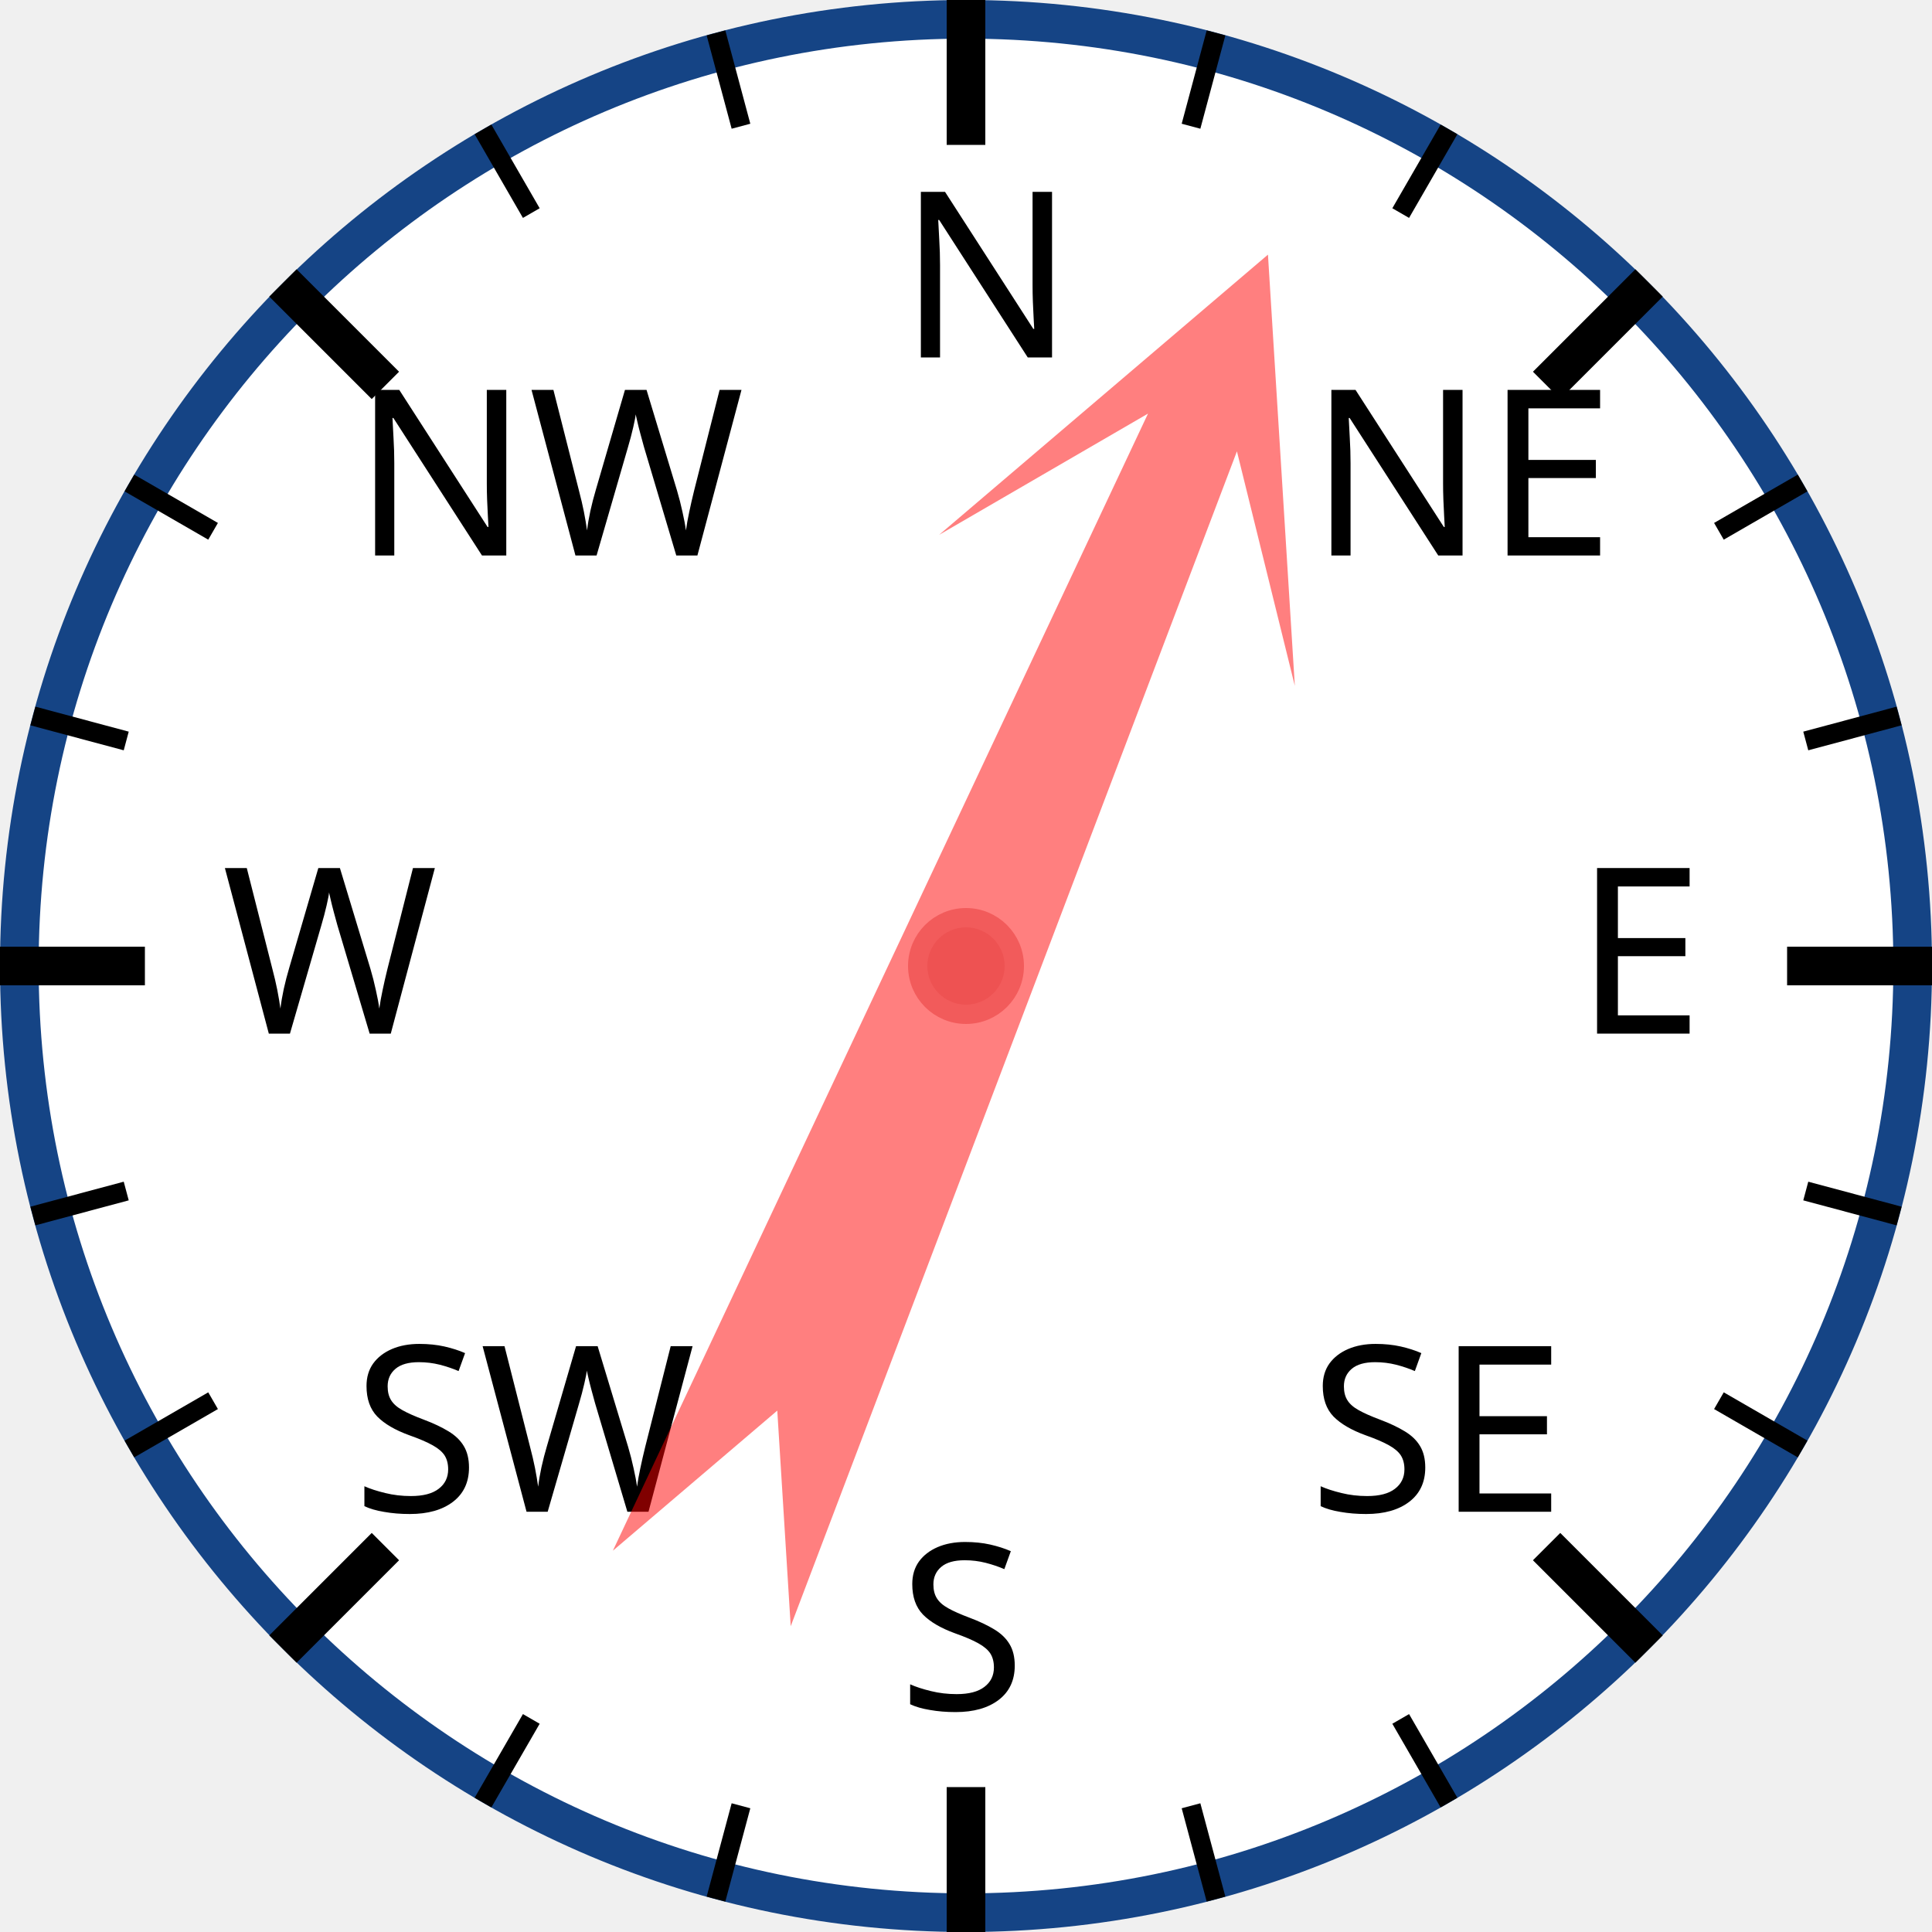
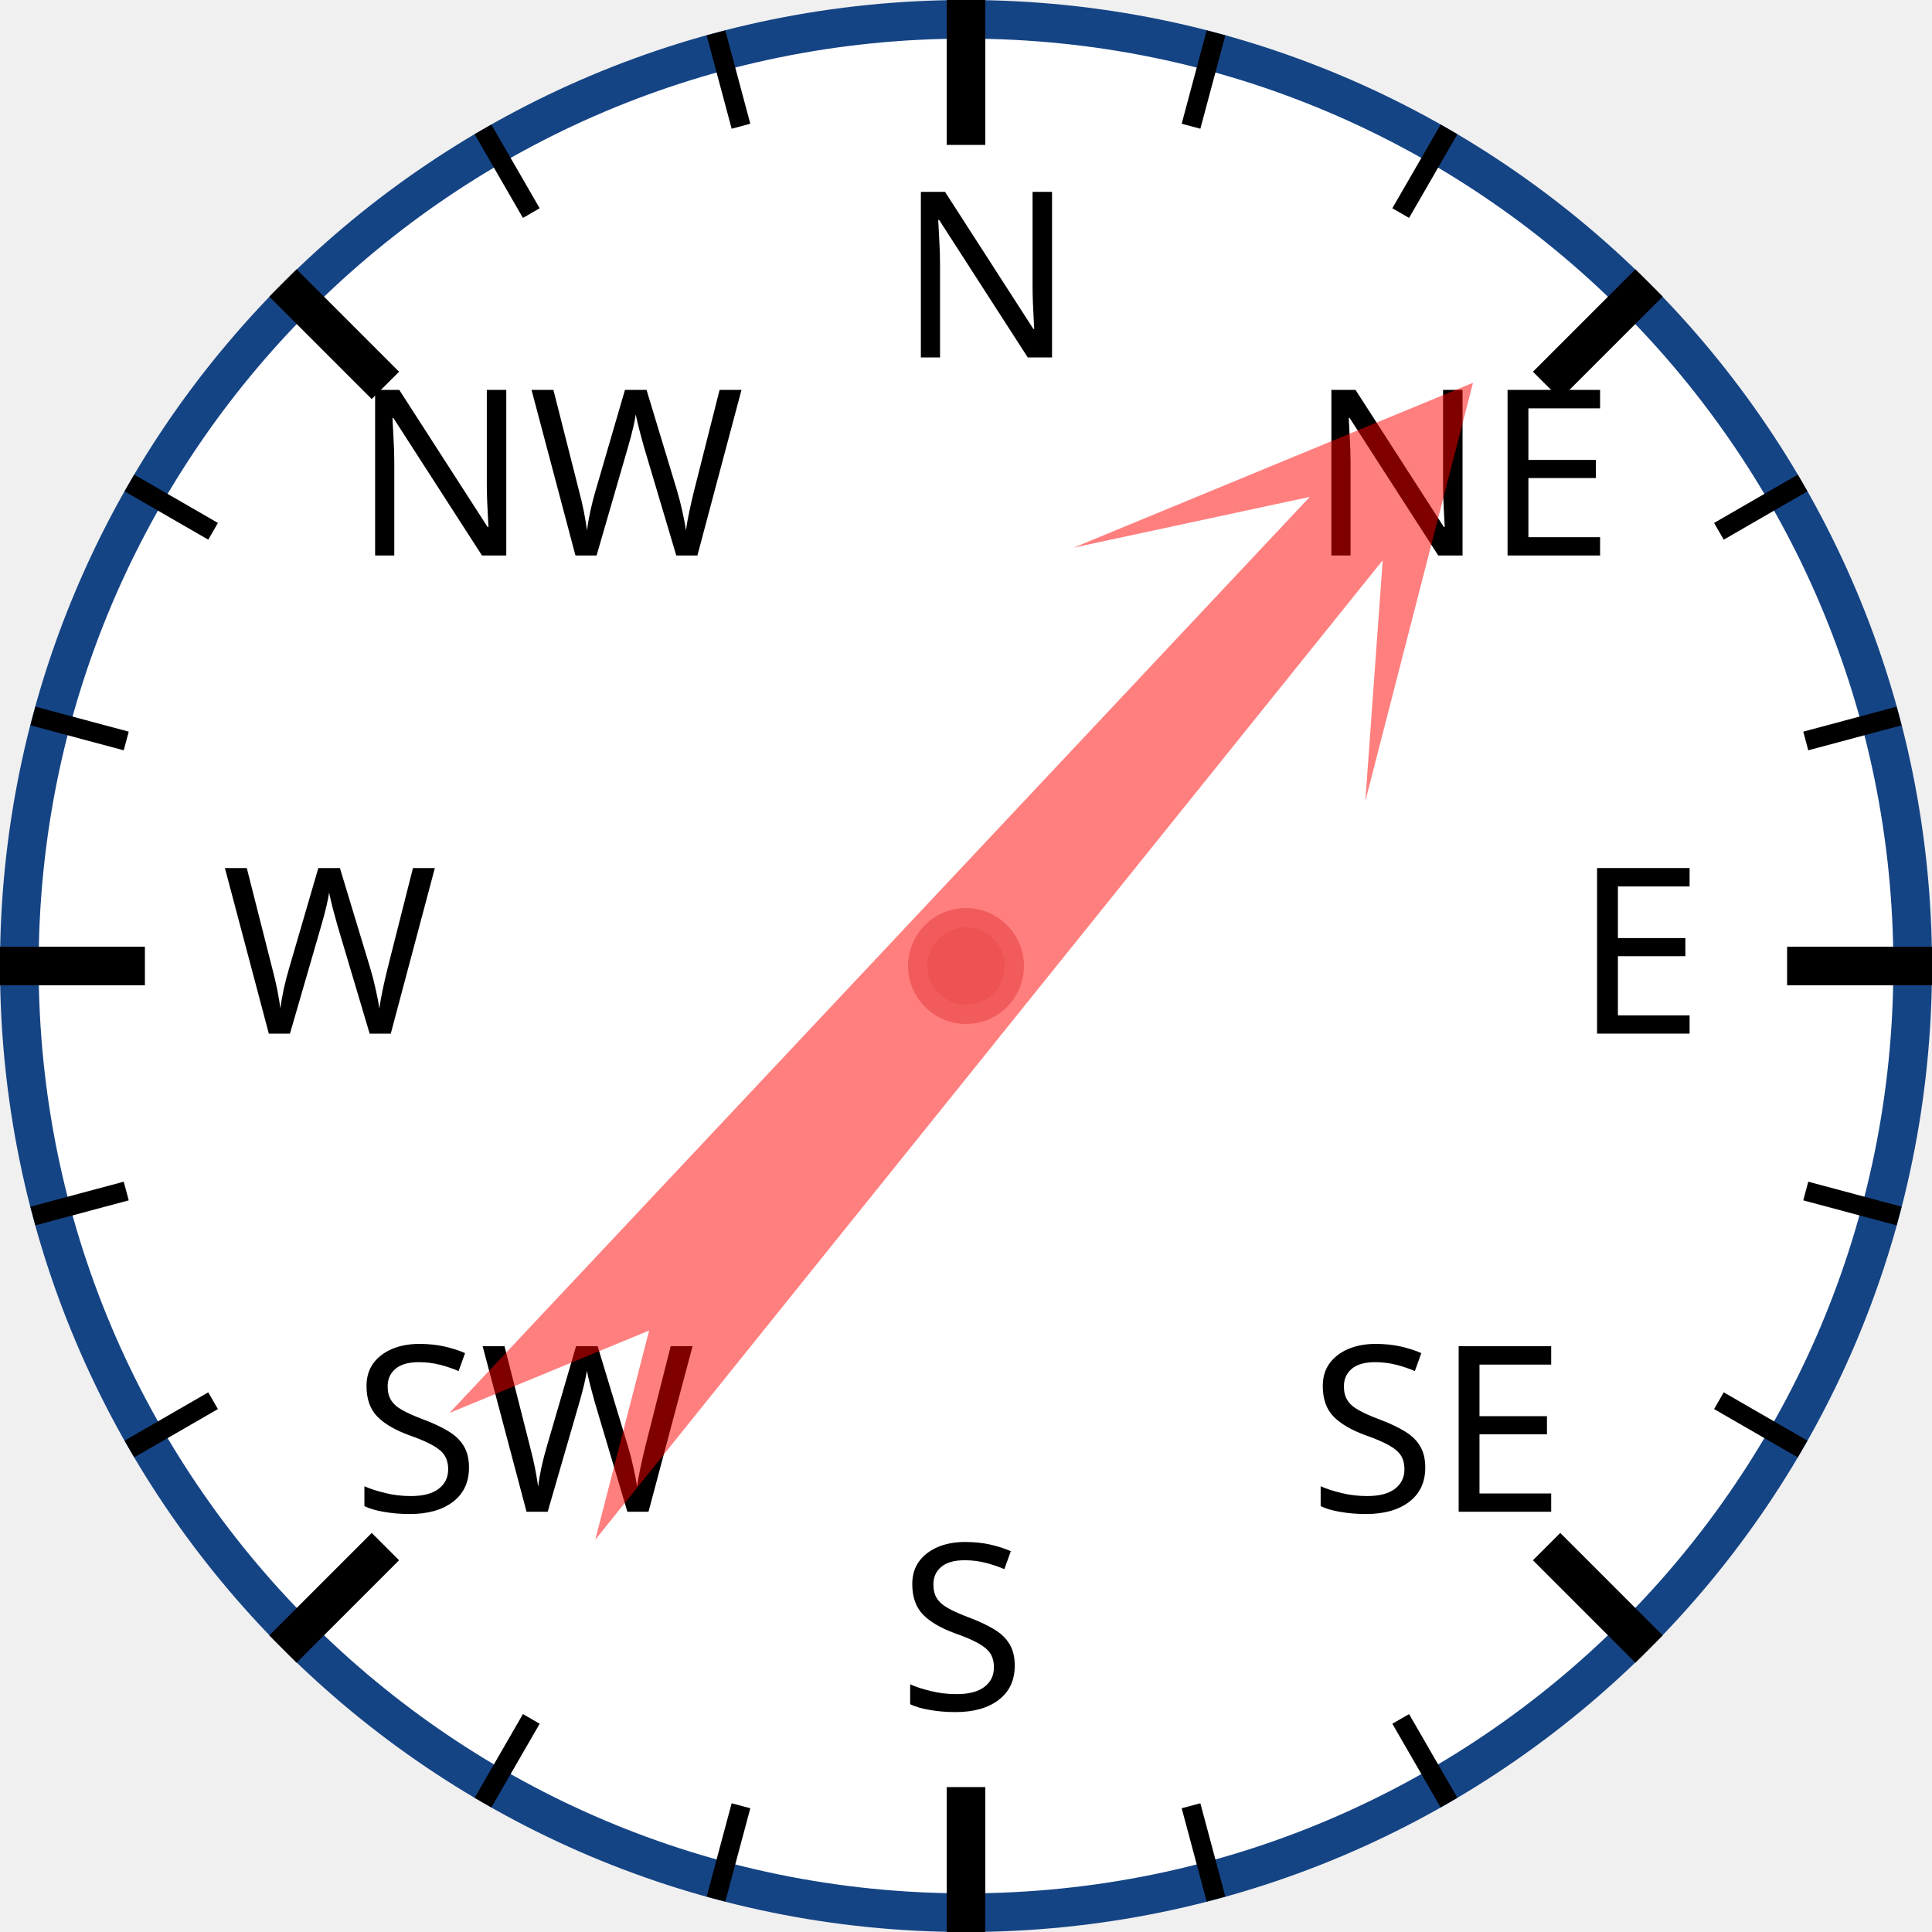
<svg xmlns="http://www.w3.org/2000/svg" width="120px" height="120px" viewBox="0 0 200 200">
  <circle cx="100" cy="100" r="98" style="fill: white; stroke: #154485; stroke-width: 4;" />
  <text x="93.0" y="37.0" style="font-family: sans-serif; font-size: 18pt;">N</text>
  <line x1="100.0" y1="0.0" x2="100.0" y2="15.0" style="stroke: black; stroke-width: 4;" />
  <line x1="74.118" y1="3.407" x2="76.706" y2="13.067" style="stroke: black; stroke-width: 2;" />
  <line x1="50" y1="13.397" x2="55" y2="22.058" style="stroke: black; stroke-width: 2;" />
  <text x="36.503" y="57.503" style="font-family: sans-serif; font-size: 18pt;">NW</text>
  <line x1="29.289" y1="29.289" x2="39.896" y2="39.896" style="stroke: black; stroke-width: 4;" />
  <line x1="13.397" y1="50" x2="22.058" y2="55" style="stroke: black; stroke-width: 2;" />
  <line x1="3.407" y1="74.118" x2="13.067" y2="76.706" style="stroke: black; stroke-width: 2;" />
  <text x="23.0" y="107.0" style="font-family: sans-serif; font-size: 18pt;">W</text>
  <line x1="0.0" y1="100.0" x2="15.0" y2="100.0" style="stroke: black; stroke-width: 4;" />
  <line x1="3.407" y1="125.882" x2="13.067" y2="123.294" style="stroke: black; stroke-width: 2;" />
  <line x1="13.397" y1="150" x2="22.058" y2="145" style="stroke: black; stroke-width: 2;" />
  <text x="36.503" y="156.497" style="font-family: sans-serif; font-size: 18pt;">SW</text>
  <line x1="29.289" y1="170.711" x2="39.896" y2="160.104" style="stroke: black; stroke-width: 4;" />
  <line x1="50" y1="186.603" x2="55" y2="177.942" style="stroke: black; stroke-width: 2;" />
  <line x1="74.118" y1="196.593" x2="76.706" y2="186.933" style="stroke: black; stroke-width: 2;" />
  <text x="93" y="177.0" style="font-family: sans-serif; font-size: 18pt;">S</text>
  <line x1="100" y1="200.0" x2="100" y2="185.0" style="stroke: black; stroke-width: 4;" />
  <line x1="125.882" y1="196.593" x2="123.294" y2="186.933" style="stroke: black; stroke-width: 2;" />
  <line x1="150.0" y1="186.603" x2="145.0" y2="177.942" style="stroke: black; stroke-width: 2;" />
  <text x="135.497" y="156.497" style="font-family: sans-serif; font-size: 18pt;">SE</text>
  <line x1="170.711" y1="170.711" x2="160.104" y2="160.104" style="stroke: black; stroke-width: 4;" />
  <line x1="186.603" y1="150" x2="177.942" y2="145" style="stroke: black; stroke-width: 2;" />
  <line x1="196.593" y1="125.882" x2="186.933" y2="123.294" style="stroke: black; stroke-width: 2;" />
  <text x="163.0" y="107" style="font-family: sans-serif; font-size: 18pt;">E</text>
  <line x1="200.0" y1="100" x2="185.0" y2="100" style="stroke: black; stroke-width: 4;" />
  <line x1="196.593" y1="74.118" x2="186.933" y2="76.706" style="stroke: black; stroke-width: 2;" />
  <line x1="186.603" y1="50" x2="177.942" y2="55" style="stroke: black; stroke-width: 2;" />
  <text x="135.497" y="57.503" style="font-family: sans-serif; font-size: 18pt;">NE</text>
  <line x1="170.711" y1="29.289" x2="160.104" y2="39.896" style="stroke: black; stroke-width: 4;" />
  <line x1="150" y1="13.397" x2="145" y2="22.058" style="stroke: black; stroke-width: 2;" />
  <line x1="125.882" y1="3.407" x2="123.294" y2="13.067" style="stroke: black; stroke-width: 2;" />
-   <polygon points="100 20 120 60 105 40 110 170 100 150 90 170 95 40 80 60" style="fill: red; fill-opacity: 0.5;" transform="rotate(23,100,100)" />
+   <polygon points="100 20 120 60 105 40 110 170 100 150 90 170 95 40 80 60" style="fill: red; fill-opacity: 0.5;" transform="rotate(41,100,100)" />
  <circle cx="100" cy="100" r="5" style="fill: #EE5252; stroke: #F25B5B; stroke-width: 2;" />
</svg>
